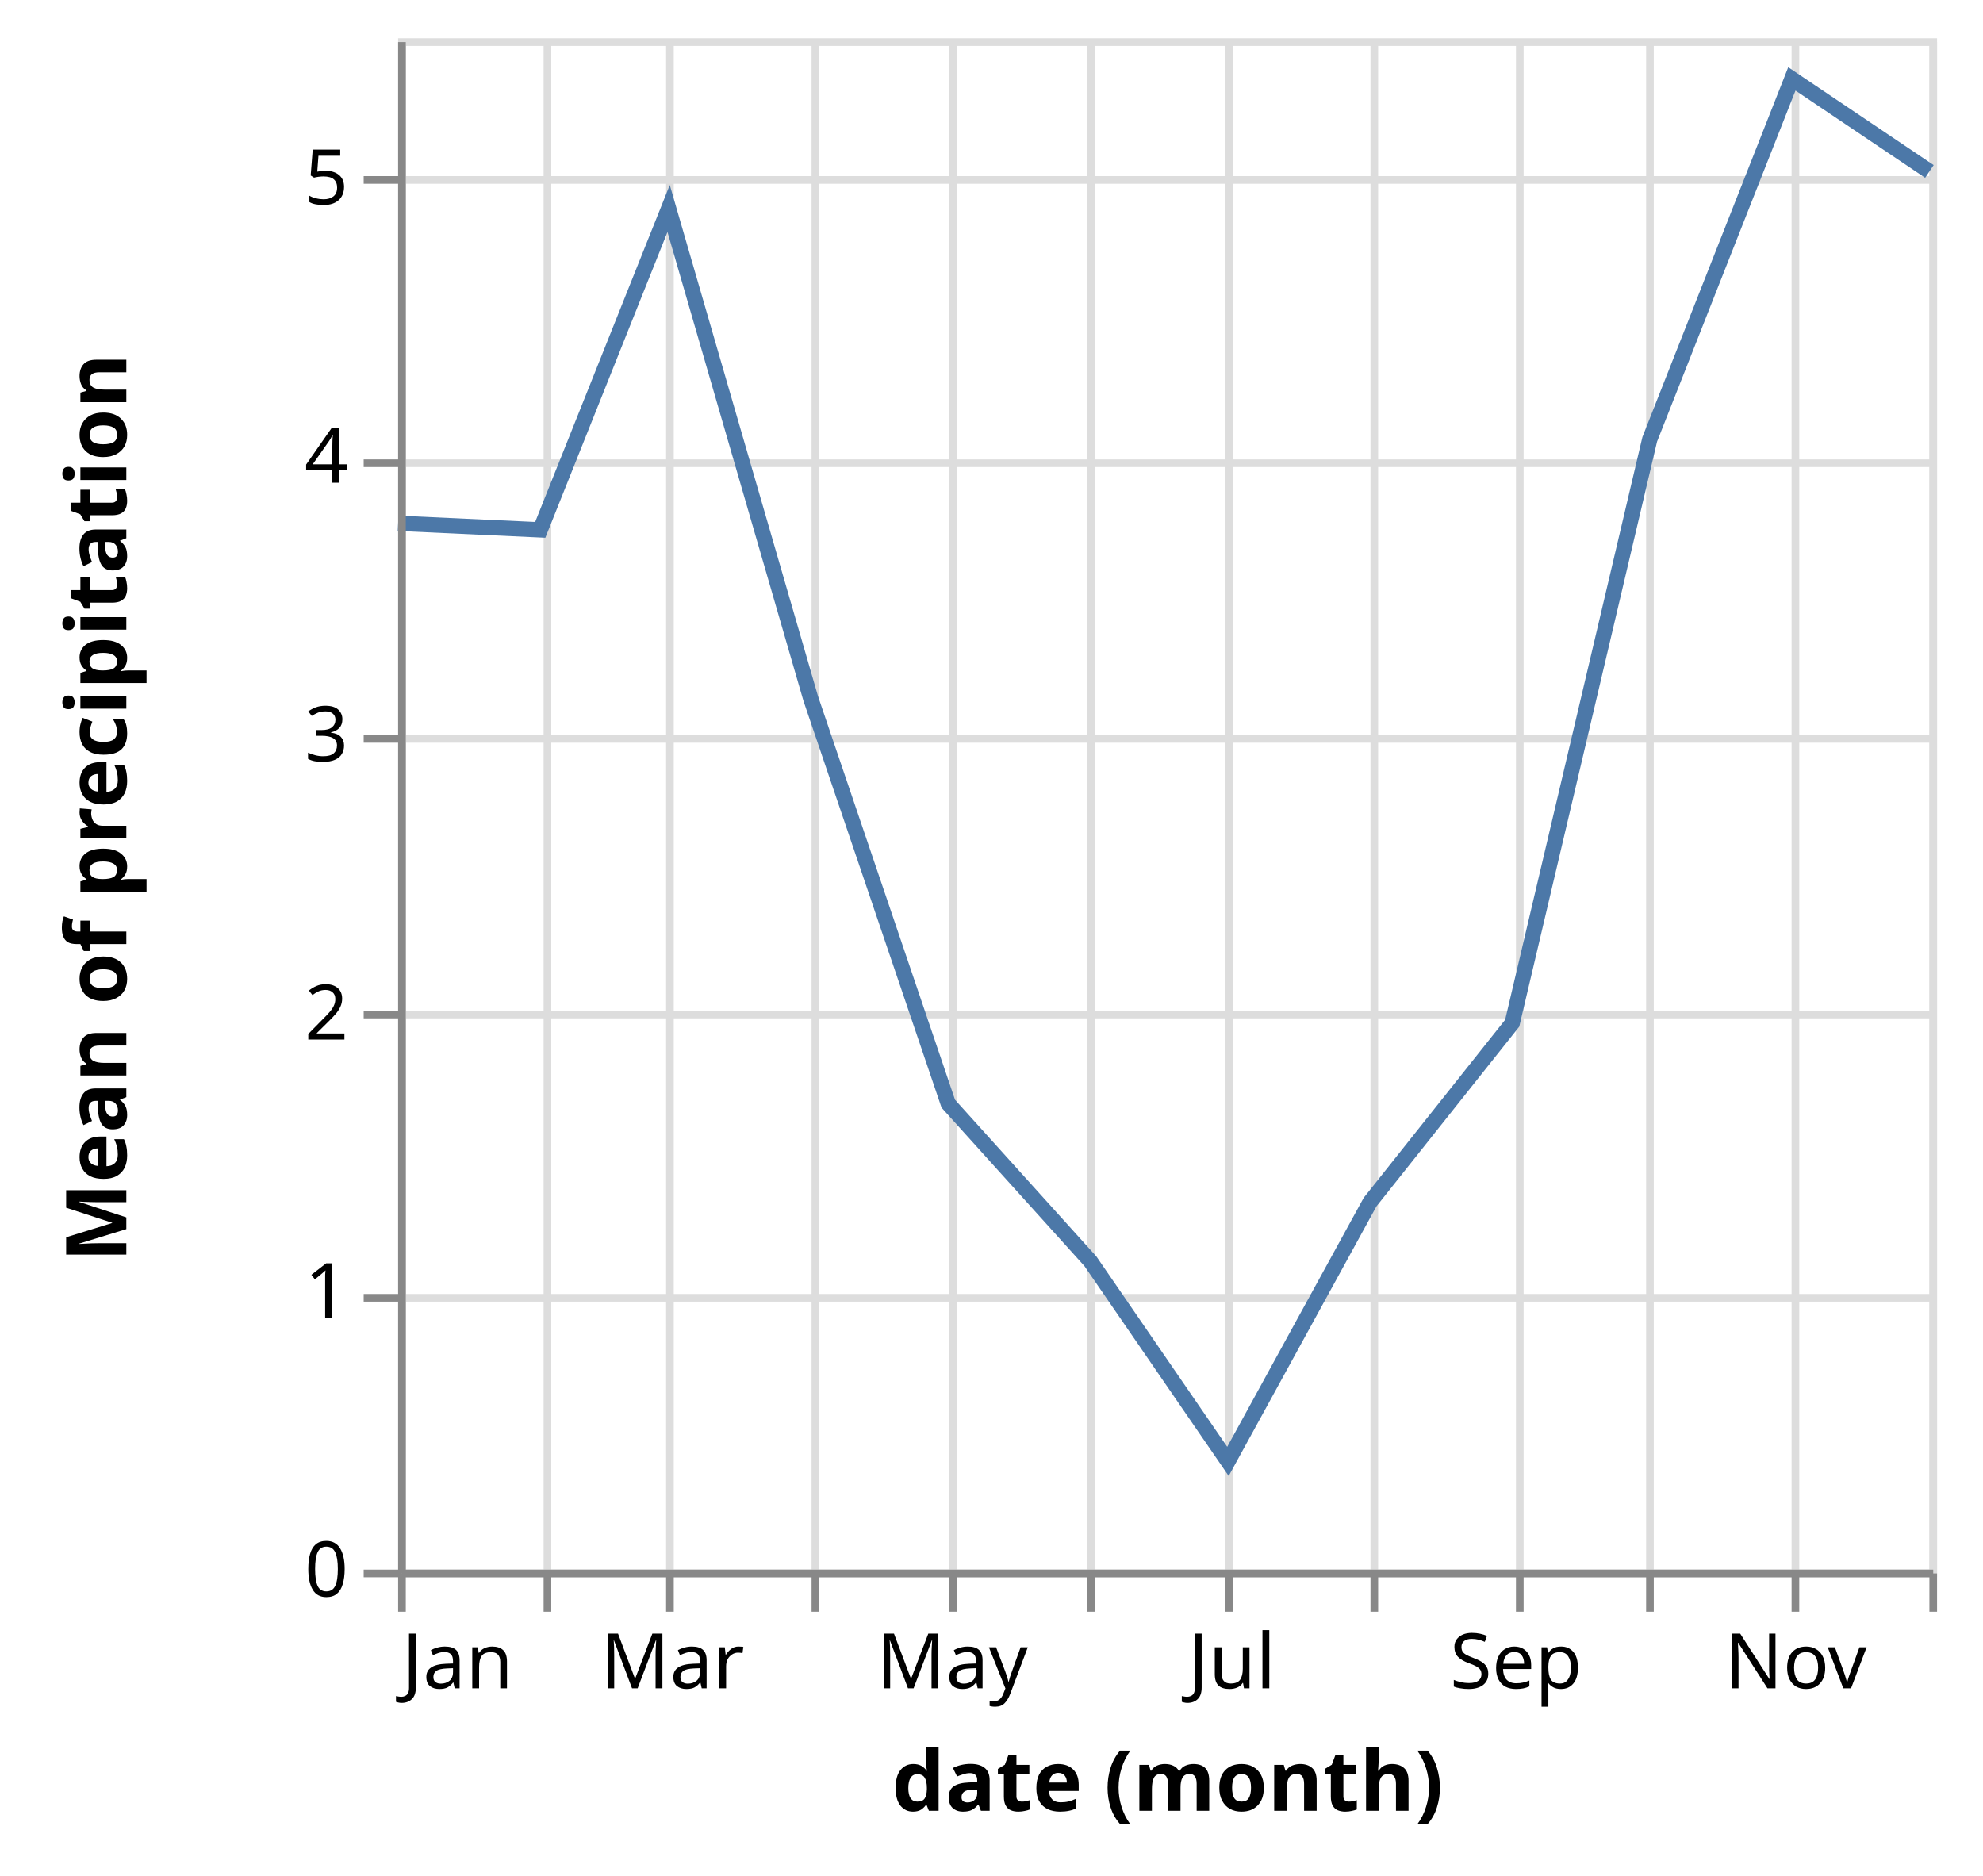
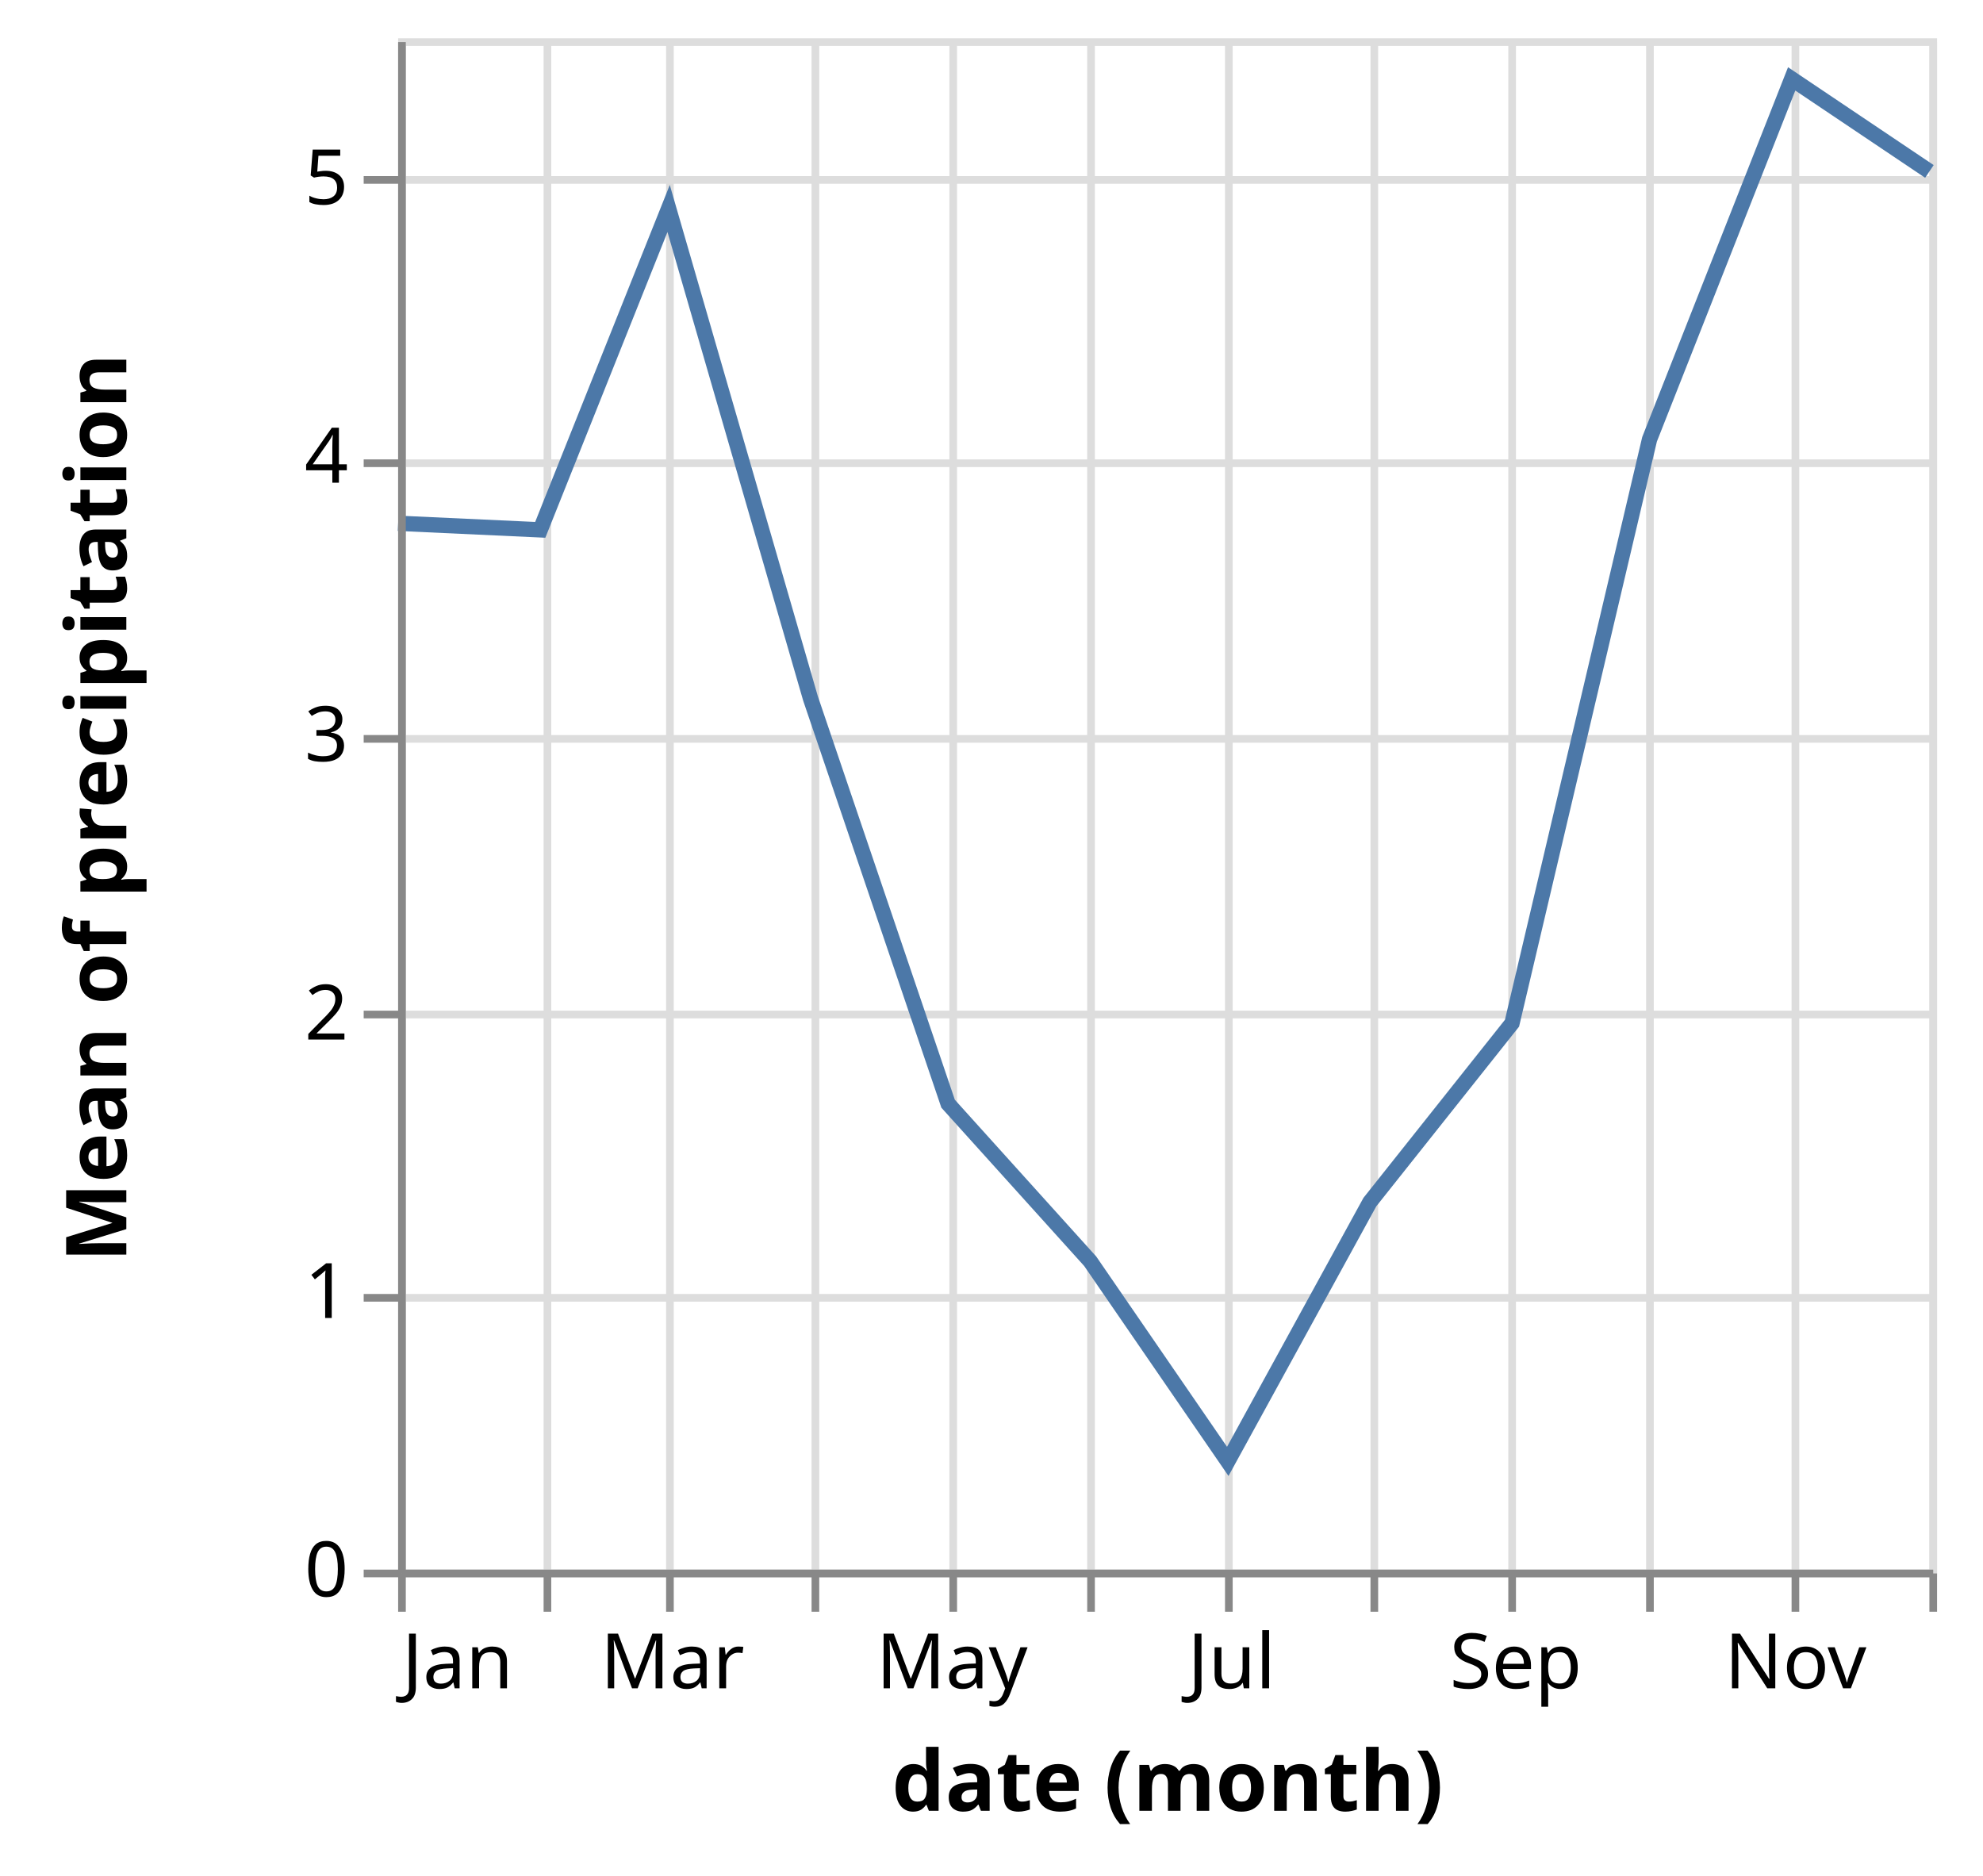
<svg xmlns="http://www.w3.org/2000/svg" class="marks" width="259" height="245" viewBox="0 0 259 245" version="1.1">
  <g transform="translate(52,5)">
    <g class="mark-group role-frame root">
      <g transform="translate(0,0)">
        <path class="background" d="M0.5,0.5h200v200h-200Z" style="fill: none; stroke: #ddd;" />
        <g>
          <g class="mark-group role-axis">
            <g transform="translate(0.5,200.5)">
              <path class="background" d="M0,0h0v0h0Z" style="pointer-events: none; fill: none;" />
              <g>
                <g class="mark-rule role-axis-grid" style="pointer-events: none;">
                  <line transform="translate(0,-200)" x2="0" y2="200" style="fill: none; stroke: #ddd; stroke-width: 1; opacity: 1;" />
                  <line transform="translate(19,-200)" x2="0" y2="200" style="fill: none; stroke: #ddd; stroke-width: 1; opacity: 1;" />
                  <line transform="translate(35,-200)" x2="0" y2="200" style="fill: none; stroke: #ddd; stroke-width: 1; opacity: 1;" />
                  <line transform="translate(54,-200)" x2="0" y2="200" style="fill: none; stroke: #ddd; stroke-width: 1; opacity: 1;" />
                  <line transform="translate(72,-200)" x2="0" y2="200" style="fill: none; stroke: #ddd; stroke-width: 1; opacity: 1;" />
                  <line transform="translate(90,-200)" x2="0" y2="200" style="fill: none; stroke: #ddd; stroke-width: 1; opacity: 1;" />
                  <line transform="translate(108,-200)" x2="0" y2="200" style="fill: none; stroke: #ddd; stroke-width: 1; opacity: 1;" />
                  <line transform="translate(127,-200)" x2="0" y2="200" style="fill: none; stroke: #ddd; stroke-width: 1; opacity: 1;" />
-                   <line transform="translate(146,-200)" x2="0" y2="200" style="fill: none; stroke: #ddd; stroke-width: 1; opacity: 1;" />
+                   <line transform="translate(145,-200)" x2="0" y2="200" style="fill: none; stroke: #ddd; stroke-width: 1; opacity: 1;" />
                  <line transform="translate(163,-200)" x2="0" y2="200" style="fill: none; stroke: #ddd; stroke-width: 1; opacity: 1;" />
                  <line transform="translate(182,-200)" x2="0" y2="200" style="fill: none; stroke: #ddd; stroke-width: 1; opacity: 1;" />
                  <line transform="translate(200,-200)" x2="0" y2="200" style="fill: none; stroke: #ddd; stroke-width: 1; opacity: 1;" />
                </g>
              </g>
            </g>
          </g>
          <g class="mark-group role-axis">
            <g transform="translate(0.5,0.5)">
              <path class="background" d="M0,0h0v0h0Z" style="pointer-events: none; fill: none;" />
              <g>
                <g class="mark-rule role-axis-grid" style="pointer-events: none;">
                  <line transform="translate(0,200)" x2="200" y2="0" style="fill: none; stroke: #ddd; stroke-width: 1; opacity: 1;" />
                  <line transform="translate(0,164)" x2="200" y2="0" style="fill: none; stroke: #ddd; stroke-width: 1; opacity: 1;" />
                  <line transform="translate(0,127)" x2="200" y2="0" style="fill: none; stroke: #ddd; stroke-width: 1; opacity: 1;" />
                  <line transform="translate(0,91)" x2="200" y2="0" style="fill: none; stroke: #ddd; stroke-width: 1; opacity: 1;" />
                  <line transform="translate(0,55)" x2="200" y2="0" style="fill: none; stroke: #ddd; stroke-width: 1; opacity: 1;" />
                  <line transform="translate(0,18)" x2="200" y2="0" style="fill: none; stroke: #ddd; stroke-width: 1; opacity: 1;" />
                </g>
              </g>
            </g>
          </g>
          <g class="mark-line role-mark marks">
-             <path d="M200,17.39L182.036,5.303L163.473,52.375L145.509,128.636L126.946,151.994L108.383,185.865L90.419,159.727L71.856,139.15L53.892,86.242L35.329,22.229L18.563,64.2L0,63.343" style="fill: none; stroke: #4c78a8; stroke-width: 2;" />
+             <path d="M200,17.39L182.011,5.303L163.448,52.375L145.484,128.636L126.921,151.994L108.358,185.865L90.394,159.727L71.831,139.15L53.867,86.242L35.329,22.229L18.563,64.2L0,63.343" style="fill: none; stroke: #4c78a8; stroke-width: 2;" />
          </g>
          <g class="mark-group role-axis">
            <g transform="translate(0.5,200.5)">
              <path class="background" d="M0,0h0v0h0Z" style="pointer-events: none; fill: none;" />
              <g>
                <g class="mark-rule role-axis-tick" style="pointer-events: none;">
                  <line transform="translate(0,0)" x2="0" y2="5" style="fill: none; stroke: #888; stroke-width: 1; opacity: 1;" />
                  <line transform="translate(19,0)" x2="0" y2="5" style="fill: none; stroke: #888; stroke-width: 1; opacity: 1;" />
                  <line transform="translate(35,0)" x2="0" y2="5" style="fill: none; stroke: #888; stroke-width: 1; opacity: 1;" />
                  <line transform="translate(54,0)" x2="0" y2="5" style="fill: none; stroke: #888; stroke-width: 1; opacity: 1;" />
                  <line transform="translate(72,0)" x2="0" y2="5" style="fill: none; stroke: #888; stroke-width: 1; opacity: 1;" />
                  <line transform="translate(90,0)" x2="0" y2="5" style="fill: none; stroke: #888; stroke-width: 1; opacity: 1;" />
                  <line transform="translate(108,0)" x2="0" y2="5" style="fill: none; stroke: #888; stroke-width: 1; opacity: 1;" />
                  <line transform="translate(127,0)" x2="0" y2="5" style="fill: none; stroke: #888; stroke-width: 1; opacity: 1;" />
-                   <line transform="translate(146,0)" x2="0" y2="5" style="fill: none; stroke: #888; stroke-width: 1; opacity: 1;" />
+                   <line transform="translate(145,0)" x2="0" y2="5" style="fill: none; stroke: #888; stroke-width: 1; opacity: 1;" />
                  <line transform="translate(163,0)" x2="0" y2="5" style="fill: none; stroke: #888; stroke-width: 1; opacity: 1;" />
                  <line transform="translate(182,0)" x2="0" y2="5" style="fill: none; stroke: #888; stroke-width: 1; opacity: 1;" />
                  <line transform="translate(200,0)" x2="0" y2="5" style="fill: none; stroke: #888; stroke-width: 1; opacity: 1;" />
                </g>
                <g class="mark-text role-axis-label" style="pointer-events: none;">
                  <text text-anchor="start" transform="translate(0,15)" style="font-family: sans-serif; font-size: 10px; fill: #000; opacity: 1;">Jan</text>
                  <text text-anchor="middle" transform="translate(18.56287,15)" style="font-family: sans-serif; font-size: 10px; fill: #000; opacity: 0;">Feb</text>
                  <text text-anchor="middle" transform="translate(35.32934,15)" style="font-family: sans-serif; font-size: 10px; fill: #000; opacity: 1;">Mar</text>
-                   <text text-anchor="middle" transform="translate(53.89222,15)" style="font-family: sans-serif; font-size: 10px; fill: #000; opacity: 0;">Apr</text>
-                   <text text-anchor="middle" transform="translate(71.85629,15)" style="font-family: sans-serif; font-size: 10px; fill: #000; opacity: 1;">May</text>
-                   <text text-anchor="middle" transform="translate(90.41916,15)" style="font-family: sans-serif; font-size: 10px; fill: #000; opacity: 0;">Jun</text>
-                   <text text-anchor="middle" transform="translate(108.3832,15)" style="font-family: sans-serif; font-size: 10px; fill: #000; opacity: 1;">Jul</text>
-                   <text text-anchor="middle" transform="translate(126.9461,15)" style="font-family: sans-serif; font-size: 10px; fill: #000; opacity: 0;">Aug</text>
-                   <text text-anchor="middle" transform="translate(145.509,15)" style="font-family: sans-serif; font-size: 10px; fill: #000; opacity: 1;">Sep</text>
-                   <text text-anchor="middle" transform="translate(163.4731,15)" style="font-family: sans-serif; font-size: 10px; fill: #000; opacity: 0;">Oct</text>
-                   <text text-anchor="middle" transform="translate(182.0359,15)" style="font-family: sans-serif; font-size: 10px; fill: #000; opacity: 1;">Nov</text>
+                   <text text-anchor="middle" transform="translate(53.86727,15)" style="font-family: sans-serif; font-size: 10px; fill: #000; opacity: 0;">Apr</text>
+                   <text text-anchor="middle" transform="translate(71.83134,15)" style="font-family: sans-serif; font-size: 10px; fill: #000; opacity: 1;">May</text>
+                   <text text-anchor="middle" transform="translate(90.39421,15)" style="font-family: sans-serif; font-size: 10px; fill: #000; opacity: 0;">Jun</text>
+                   <text text-anchor="middle" transform="translate(108.3583,15)" style="font-family: sans-serif; font-size: 10px; fill: #000; opacity: 1;">Jul</text>
+                   <text text-anchor="middle" transform="translate(126.9212,15)" style="font-family: sans-serif; font-size: 10px; fill: #000; opacity: 0;">Aug</text>
+                   <text text-anchor="middle" transform="translate(145.484,15)" style="font-family: sans-serif; font-size: 10px; fill: #000; opacity: 1;">Sep</text>
+                   <text text-anchor="middle" transform="translate(163.4481,15)" style="font-family: sans-serif; font-size: 10px; fill: #000; opacity: 0;">Oct</text>
+                   <text text-anchor="middle" transform="translate(182.011,15)" style="font-family: sans-serif; font-size: 10px; fill: #000; opacity: 1;">Nov</text>
                  <text text-anchor="end" transform="translate(200,15)" style="font-family: sans-serif; font-size: 10px; fill: #000; opacity: 0;">Dec</text>
                </g>
                <g class="mark-rule role-axis-domain" style="pointer-events: none;">
                  <line transform="translate(0,0)" x2="200" y2="0" style="fill: none; stroke: #888; stroke-width: 1; opacity: 1;" />
                </g>
                <g class="mark-text role-axis-title" style="pointer-events: none;">
                  <text text-anchor="middle" transform="translate(100,31)" style="font-family: sans-serif; font-size: 11px; font-weight: bold; fill: #000; opacity: 1;">date (month)</text>
                </g>
              </g>
            </g>
          </g>
          <g class="mark-group role-axis">
            <g transform="translate(0.5,0.5)">
              <path class="background" d="M0,0h0v0h0Z" style="pointer-events: none; fill: none;" />
              <g>
                <g class="mark-rule role-axis-tick" style="pointer-events: none;">
                  <line transform="translate(0,200)" x2="-5" y2="0" style="fill: none; stroke: #888; stroke-width: 1; opacity: 1;" />
                  <line transform="translate(0,164)" x2="-5" y2="0" style="fill: none; stroke: #888; stroke-width: 1; opacity: 1;" />
                  <line transform="translate(0,127)" x2="-5" y2="0" style="fill: none; stroke: #888; stroke-width: 1; opacity: 1;" />
                  <line transform="translate(0,91)" x2="-5" y2="0" style="fill: none; stroke: #888; stroke-width: 1; opacity: 1;" />
                  <line transform="translate(0,55)" x2="-5" y2="0" style="fill: none; stroke: #888; stroke-width: 1; opacity: 1;" />
                  <line transform="translate(0,18)" x2="-5" y2="0" style="fill: none; stroke: #888; stroke-width: 1; opacity: 1;" />
                </g>
                <g class="mark-text role-axis-label" style="pointer-events: none;">
                  <text text-anchor="end" transform="translate(-7,203)" style="font-family: sans-serif; font-size: 10px; fill: #000; opacity: 1;">0</text>
                  <text text-anchor="end" transform="translate(-7,166.6364)" style="font-family: sans-serif; font-size: 10px; fill: #000; opacity: 1;">1</text>
                  <text text-anchor="end" transform="translate(-7,130.2727)" style="font-family: sans-serif; font-size: 10px; fill: #000; opacity: 1;">2</text>
                  <text text-anchor="end" transform="translate(-7,93.90909)" style="font-family: sans-serif; font-size: 10px; fill: #000; opacity: 1;">3</text>
                  <text text-anchor="end" transform="translate(-7,57.54545)" style="font-family: sans-serif; font-size: 10px; fill: #000; opacity: 1;">4</text>
                  <text text-anchor="end" transform="translate(-7,21.18182)" style="font-family: sans-serif; font-size: 10px; fill: #000; opacity: 1;">5</text>
                </g>
                <g class="mark-rule role-axis-domain" style="pointer-events: none;">
                  <line transform="translate(0,200)" x2="0" y2="-200" style="fill: none; stroke: #888; stroke-width: 1; opacity: 1;" />
                </g>
                <g class="mark-text role-axis-title" style="pointer-events: none;">
                  <text text-anchor="middle" transform="translate(-34,100) rotate(-90) translate(0,-2)" style="font-family: sans-serif; font-size: 11px; font-weight: bold; fill: #000; opacity: 1;">Mean of precipitation</text>
                </g>
              </g>
            </g>
          </g>
        </g>
      </g>
    </g>
  </g>
</svg>
